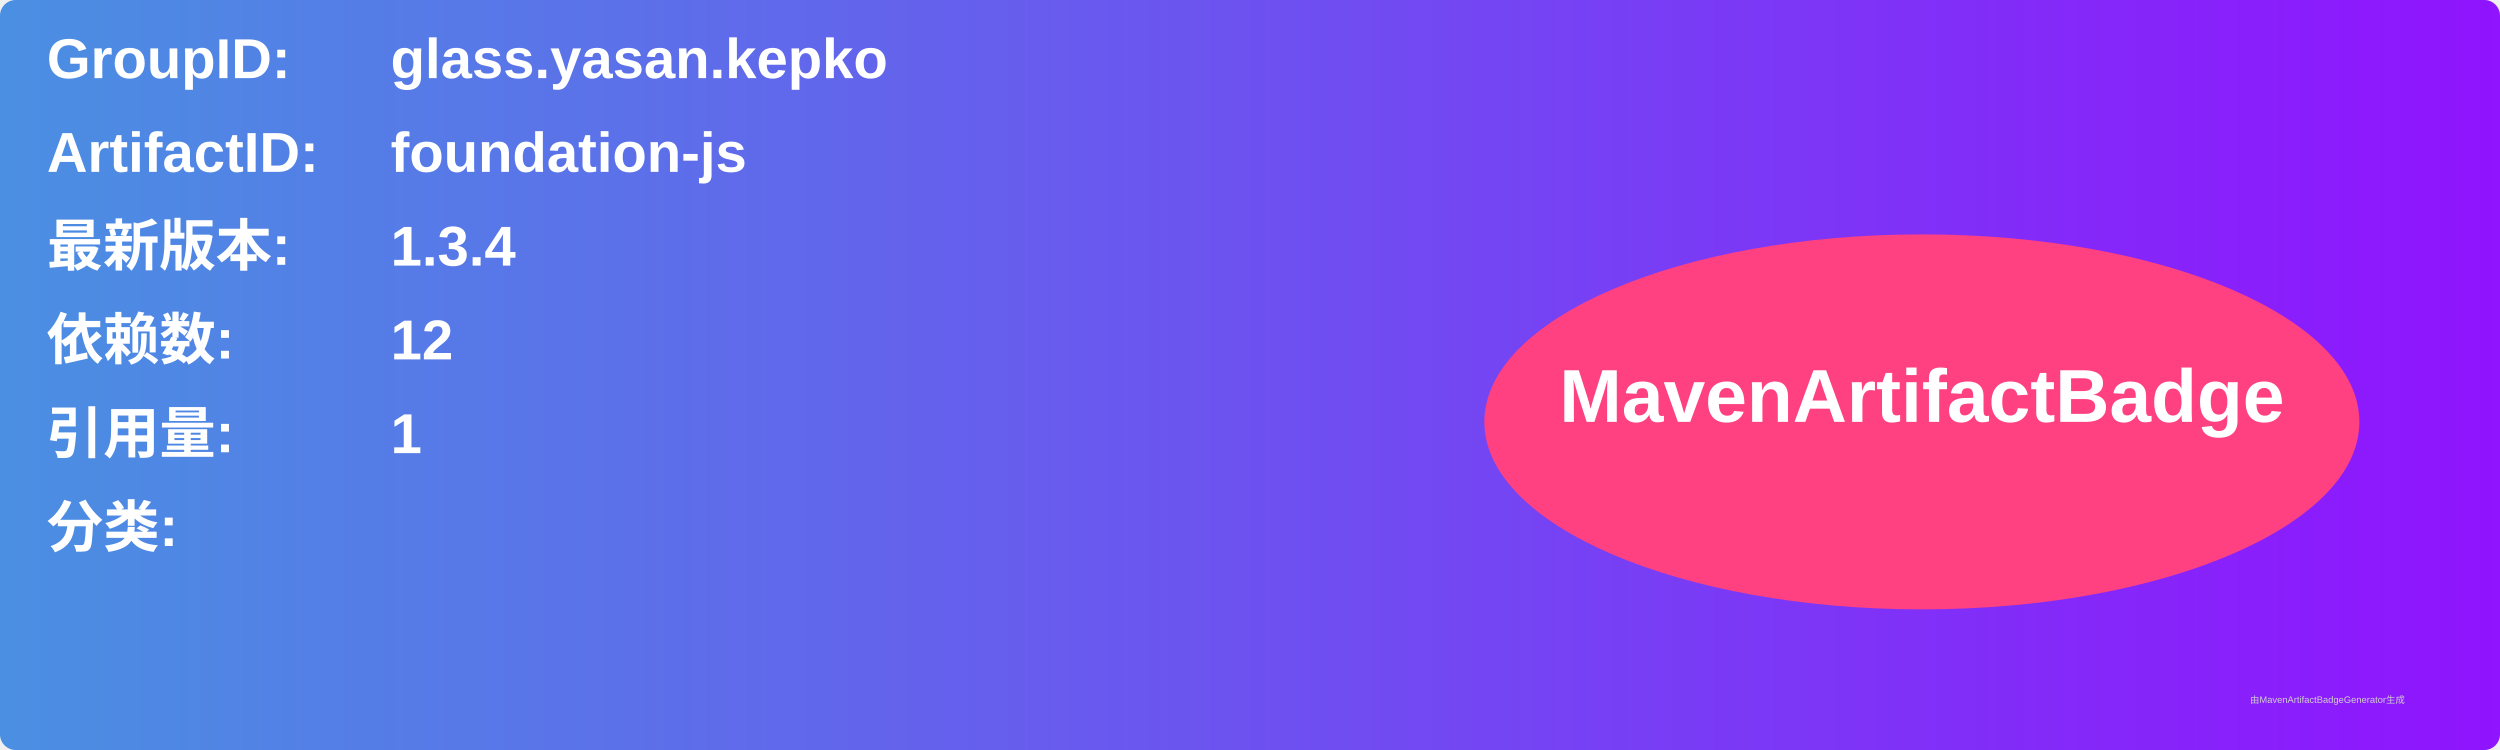
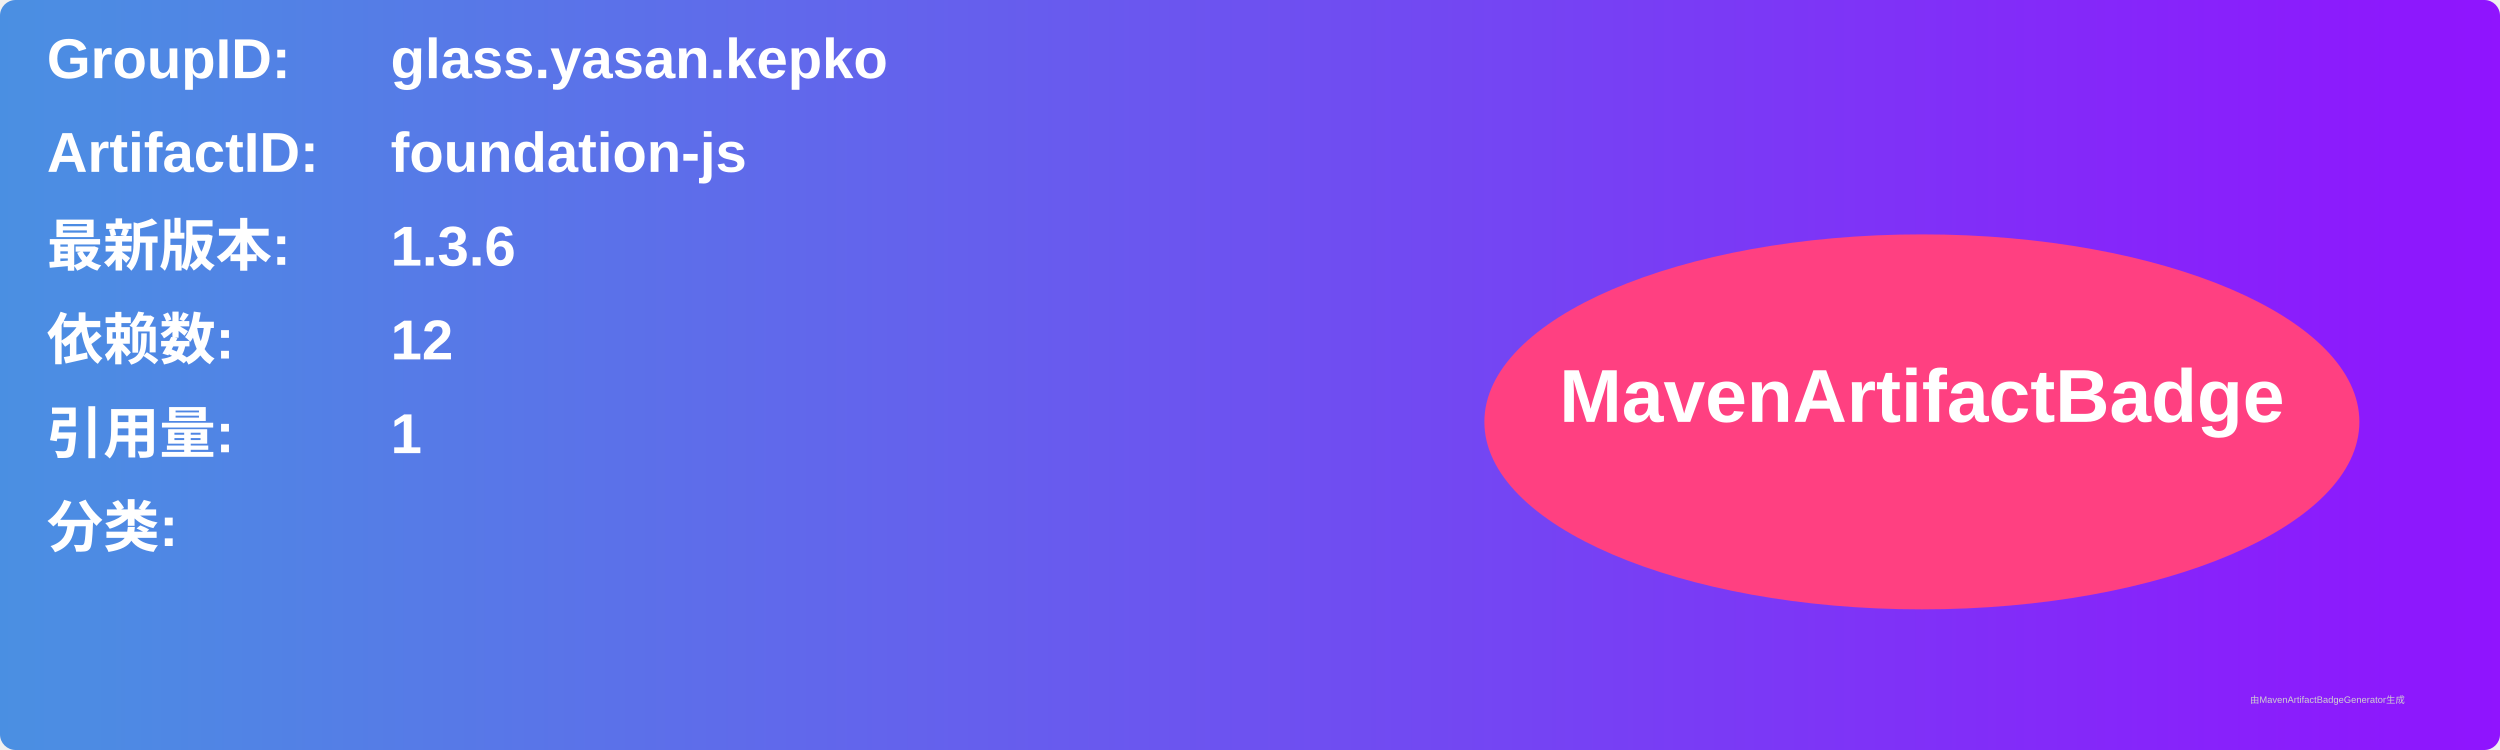
<svg xmlns="http://www.w3.org/2000/svg" width="800" height="240" viewBox="0 0 800 240">
  <linearGradient id="grad" x1="0%" y1="0%" x2="100%" y2="0%">
    <stop offset="0%" stop-color="#4a90e2" />
    <stop offset="100%" stop-color="#9013fe" />
  </linearGradient>
  <rect width="100%" height="100%" rx="5" ry="5" fill="url(#grad)" />
  <g transform="translate(15, 15)">
    <text x="0" y="10" font-family="Arial" font-size="18" fill="white" font-weight="bold" width="260">GroupID:</text>
    <text x="110" y="10" font-family="Arial" font-size="18" fill="white" font-weight="bold" width="460">glass.yasan.kepko</text>
    <text x="0" y="40" font-family="Arial" font-size="18" fill="white" font-weight="bold" width="260">ArtifactID:</text>
    <text x="110" y="40" font-family="Arial" font-size="18" fill="white" font-weight="bold" width="460">foundation-js</text>
    <text x="0" y="70" font-family="Arial" font-size="18" fill="white" font-weight="bold">最新版本:</text>
    <text x="110" y="70" font-family="Arial" font-size="18" fill="white" font-weight="bold">
-       <tspan font-weight="bold">1.3.4</tspan>
+       <tspan font-weight="bold">1.3.6</tspan>
    </text>
    <text x="0" y="100" font-family="Arial" font-size="18" fill="white" font-weight="bold">依赖数: </text>
    <text x="110" y="100" font-family="Arial" font-size="18" fill="white">
      <tspan font-weight="bold">12</tspan>
    </text>
    <text x="0" y="130" font-family="Arial" font-size="18" fill="white" font-weight="bold">引用量: </text>
    <text x="110" y="130" font-family="Arial" font-size="18" fill="white">
      <tspan font-weight="bold">1</tspan>
    </text>
    <text x="0" y="160" font-family="Arial" font-size="18" fill="white" font-weight="bold">分类:</text>
    <text x="10" y="190" font-family="Arial" font-size="10" fill="white">
      <tspan font-weight="bold" />
    </text>
    <ellipse cx="600" cy="120" rx="140" ry="60" fill="#ff4081" />
    <text x="600" y="120" text-anchor="middle" font-family="Arial" font-size="24" fill="white" font-weight="bold">MavenArtifactBadge</text>
  </g>
  <text x="720" y="225" font-family="Arial" font-size="3" fill="#d0d0d0">由MavenArtifactBadgeGenerator生成</text>
</svg>
